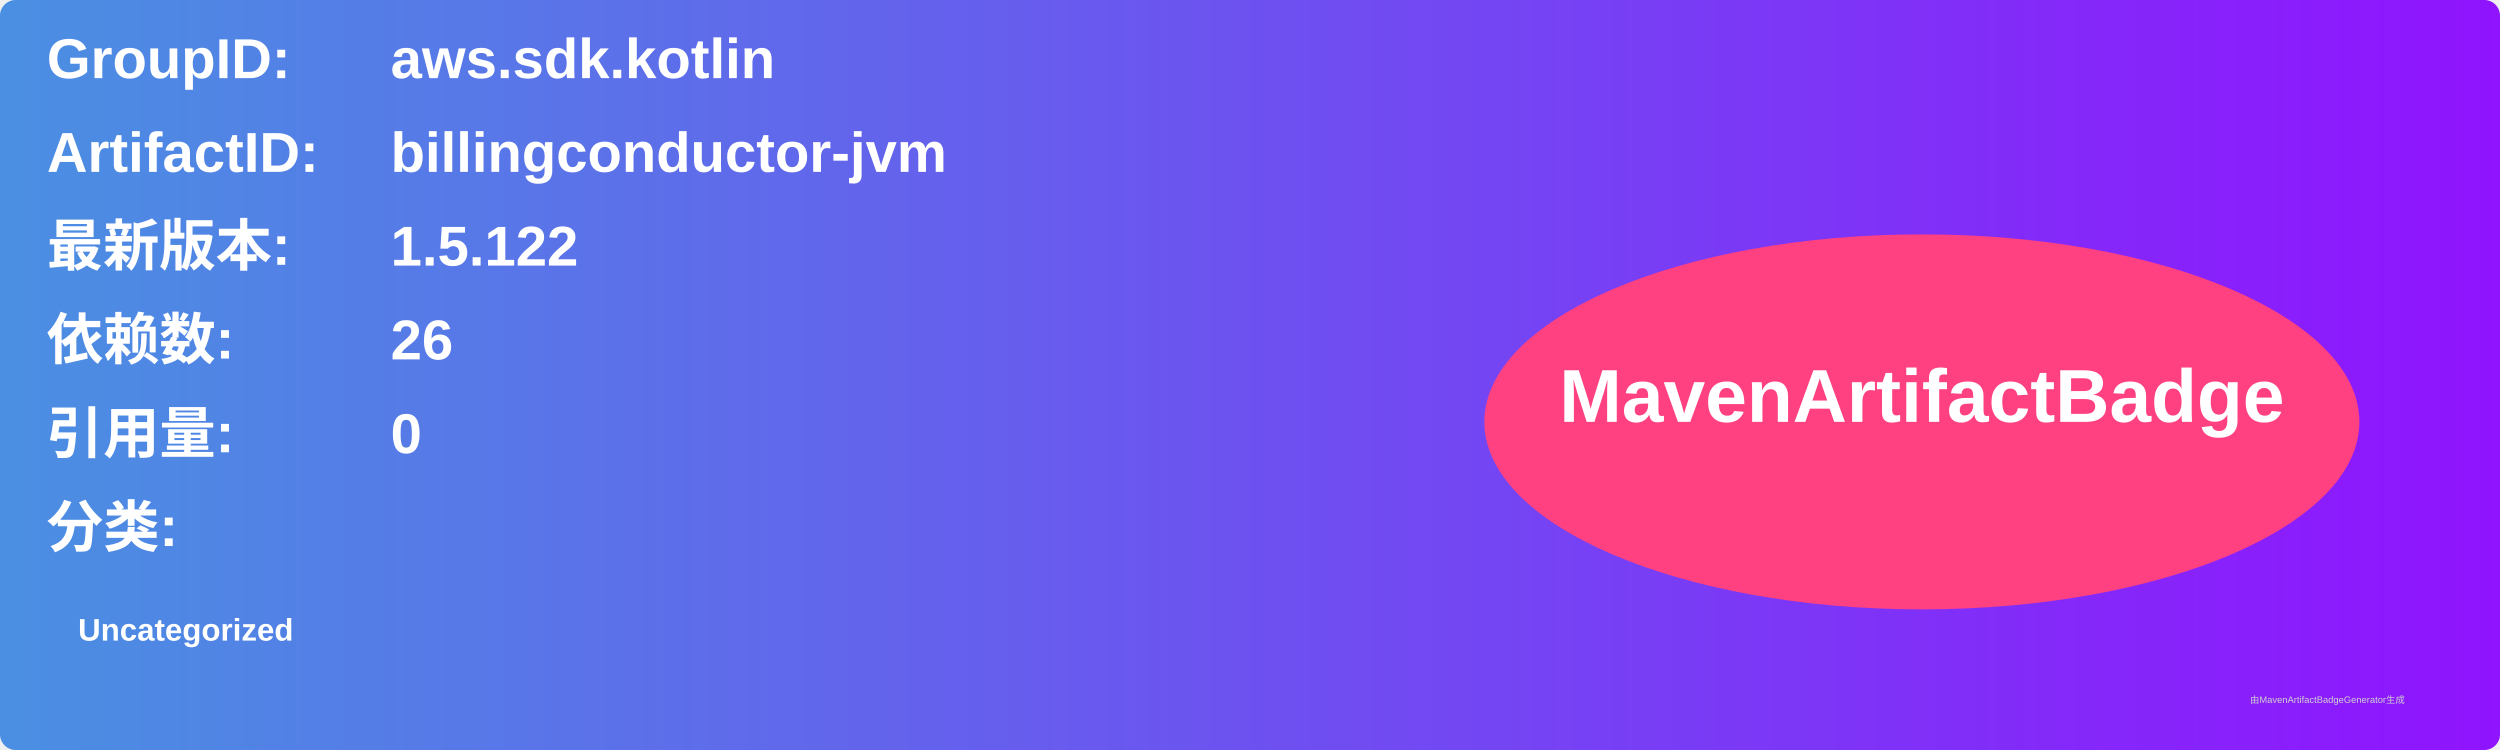
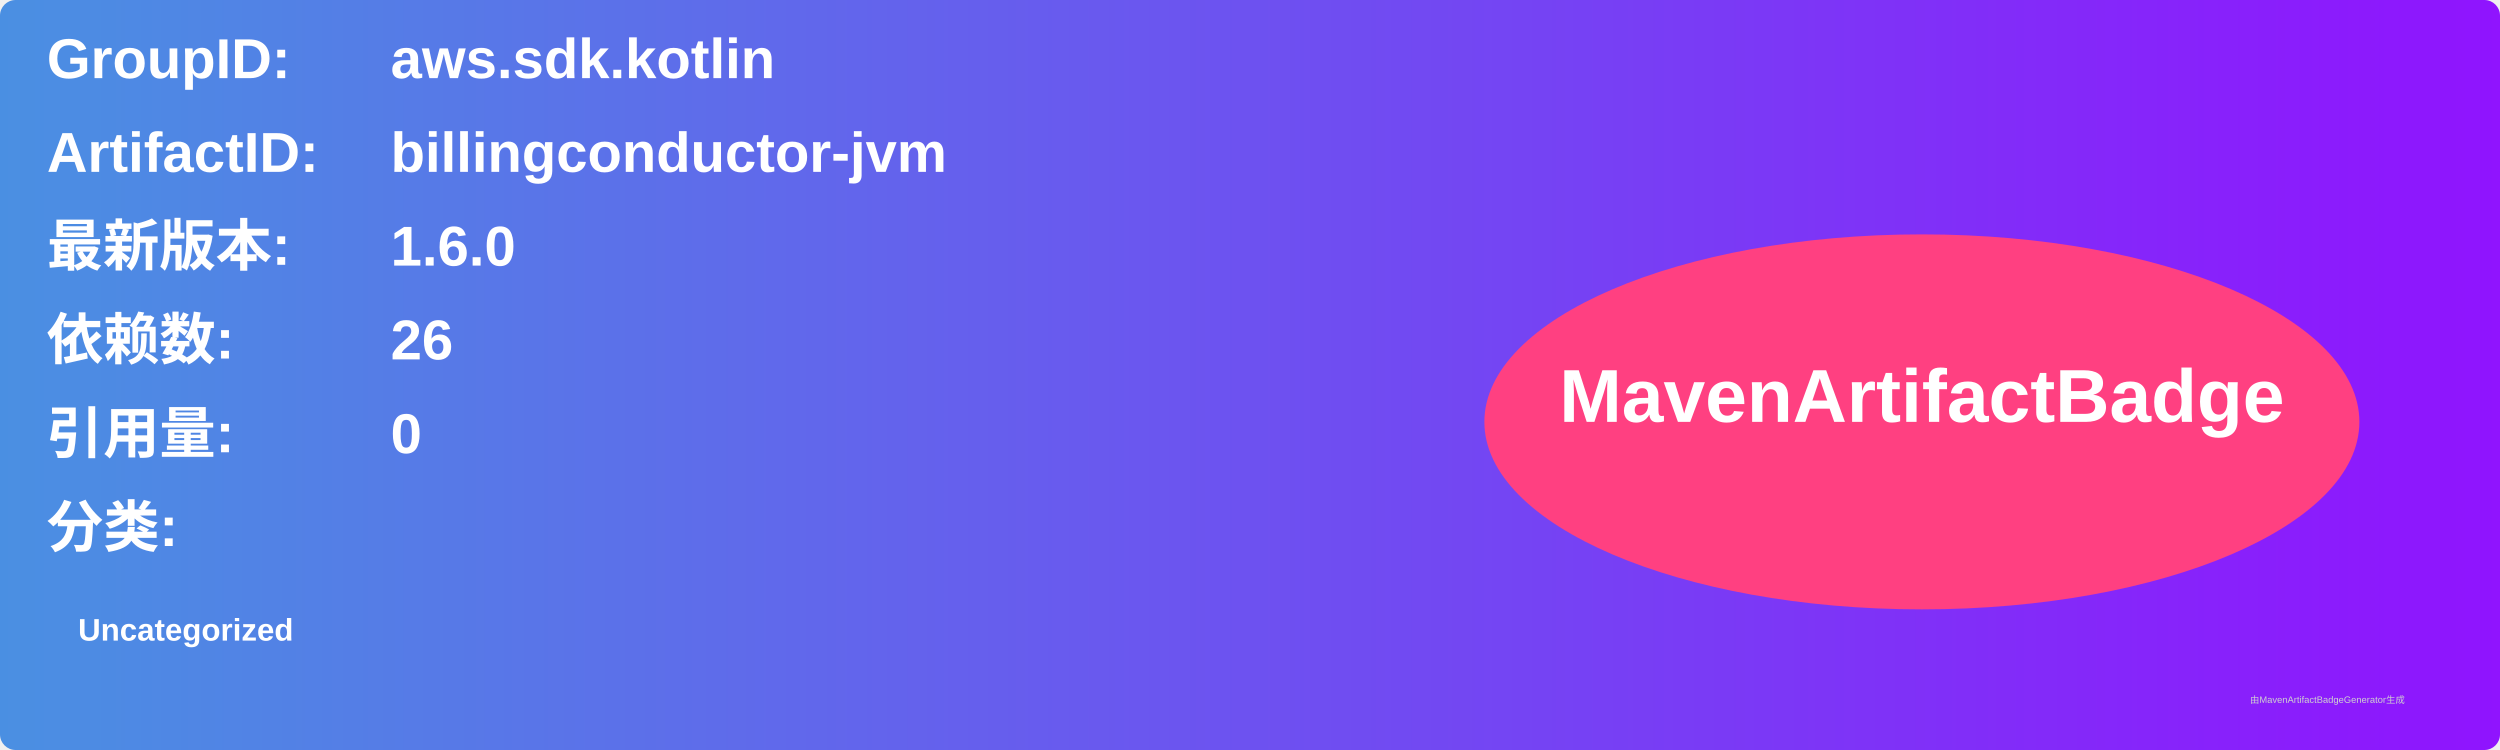
<svg xmlns="http://www.w3.org/2000/svg" width="800" height="240" viewBox="0 0 800 240">
  <linearGradient id="grad" x1="0%" y1="0%" x2="100%" y2="0%">
    <stop offset="0%" stop-color="#4a90e2" />
    <stop offset="100%" stop-color="#9013fe" />
  </linearGradient>
  <rect width="100%" height="100%" rx="5" ry="5" fill="url(#grad)" />
  <g transform="translate(15, 15)">
    <text x="0" y="10" font-family="Arial" font-size="18" fill="white" font-weight="bold" width="260">GroupID:</text>
    <text x="110" y="10" font-family="Arial" font-size="18" fill="white" font-weight="bold" width="460">aws.sdk.kotlin</text>
    <text x="0" y="40" font-family="Arial" font-size="18" fill="white" font-weight="bold" width="260">ArtifactID:</text>
    <text x="110" y="40" font-family="Arial" font-size="18" fill="white" font-weight="bold" width="460">billingconductor-jvm</text>
    <text x="0" y="70" font-family="Arial" font-size="18" fill="white" font-weight="bold">最新版本:</text>
    <text x="110" y="70" font-family="Arial" font-size="18" fill="white" font-weight="bold">
-       <tspan font-weight="bold">1.5.122</tspan>
+       <tspan font-weight="bold">1.6.0</tspan>
    </text>
    <text x="0" y="100" font-family="Arial" font-size="18" fill="white" font-weight="bold">依赖数: </text>
    <text x="110" y="100" font-family="Arial" font-size="18" fill="white">
      <tspan font-weight="bold">26</tspan>
    </text>
    <text x="0" y="130" font-family="Arial" font-size="18" fill="white" font-weight="bold">引用量: </text>
    <text x="110" y="130" font-family="Arial" font-size="18" fill="white">
      <tspan font-weight="bold">0</tspan>
    </text>
    <text x="0" y="160" font-family="Arial" font-size="18" fill="white" font-weight="bold">分类:</text>
    <text x="10" y="190" font-family="Arial" font-size="10" fill="white">
      <tspan font-weight="bold">Uncategorized</tspan>
    </text>
    <ellipse cx="600" cy="120" rx="140" ry="60" fill="#ff4081" />
    <text x="600" y="120" text-anchor="middle" font-family="Arial" font-size="24" fill="white" font-weight="bold">MavenArtifactBadge</text>
  </g>
  <text x="720" y="225" font-family="Arial" font-size="3" fill="#d0d0d0">由MavenArtifactBadgeGenerator生成</text>
</svg>
